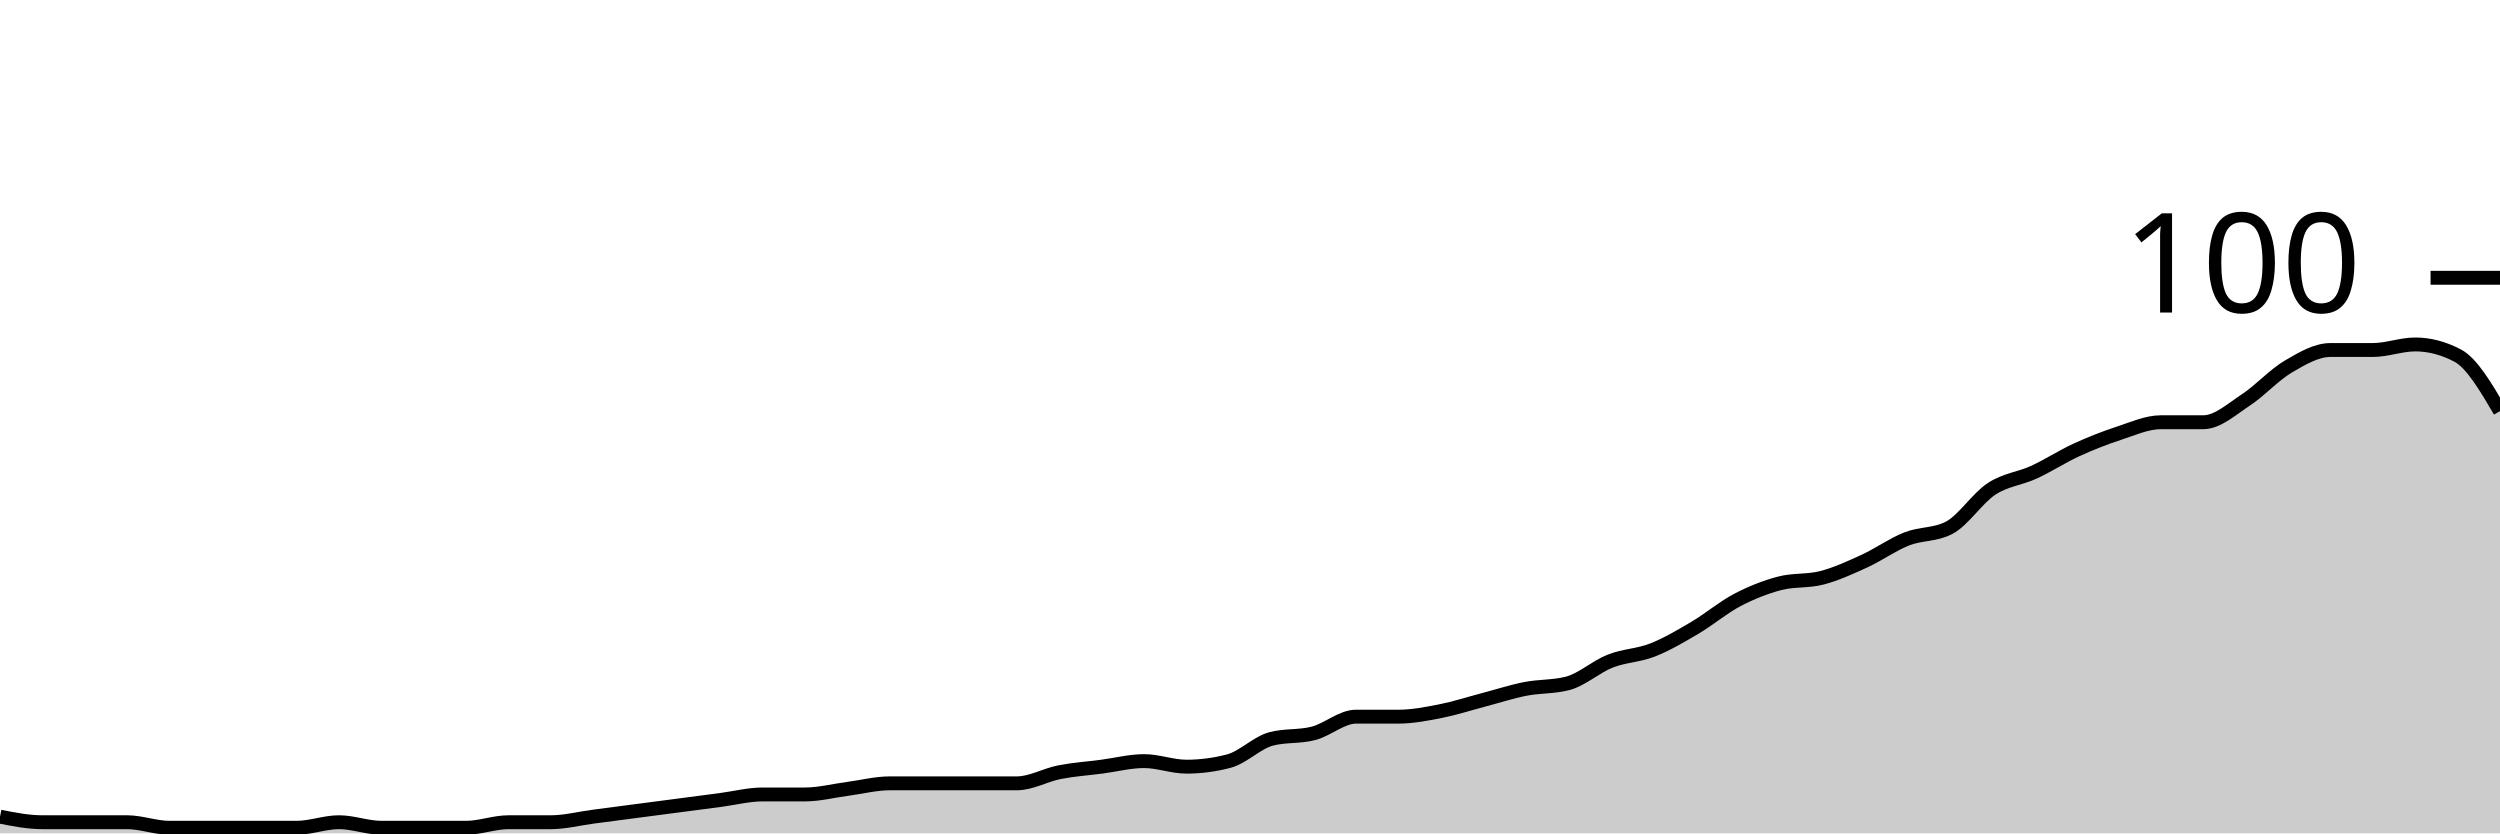
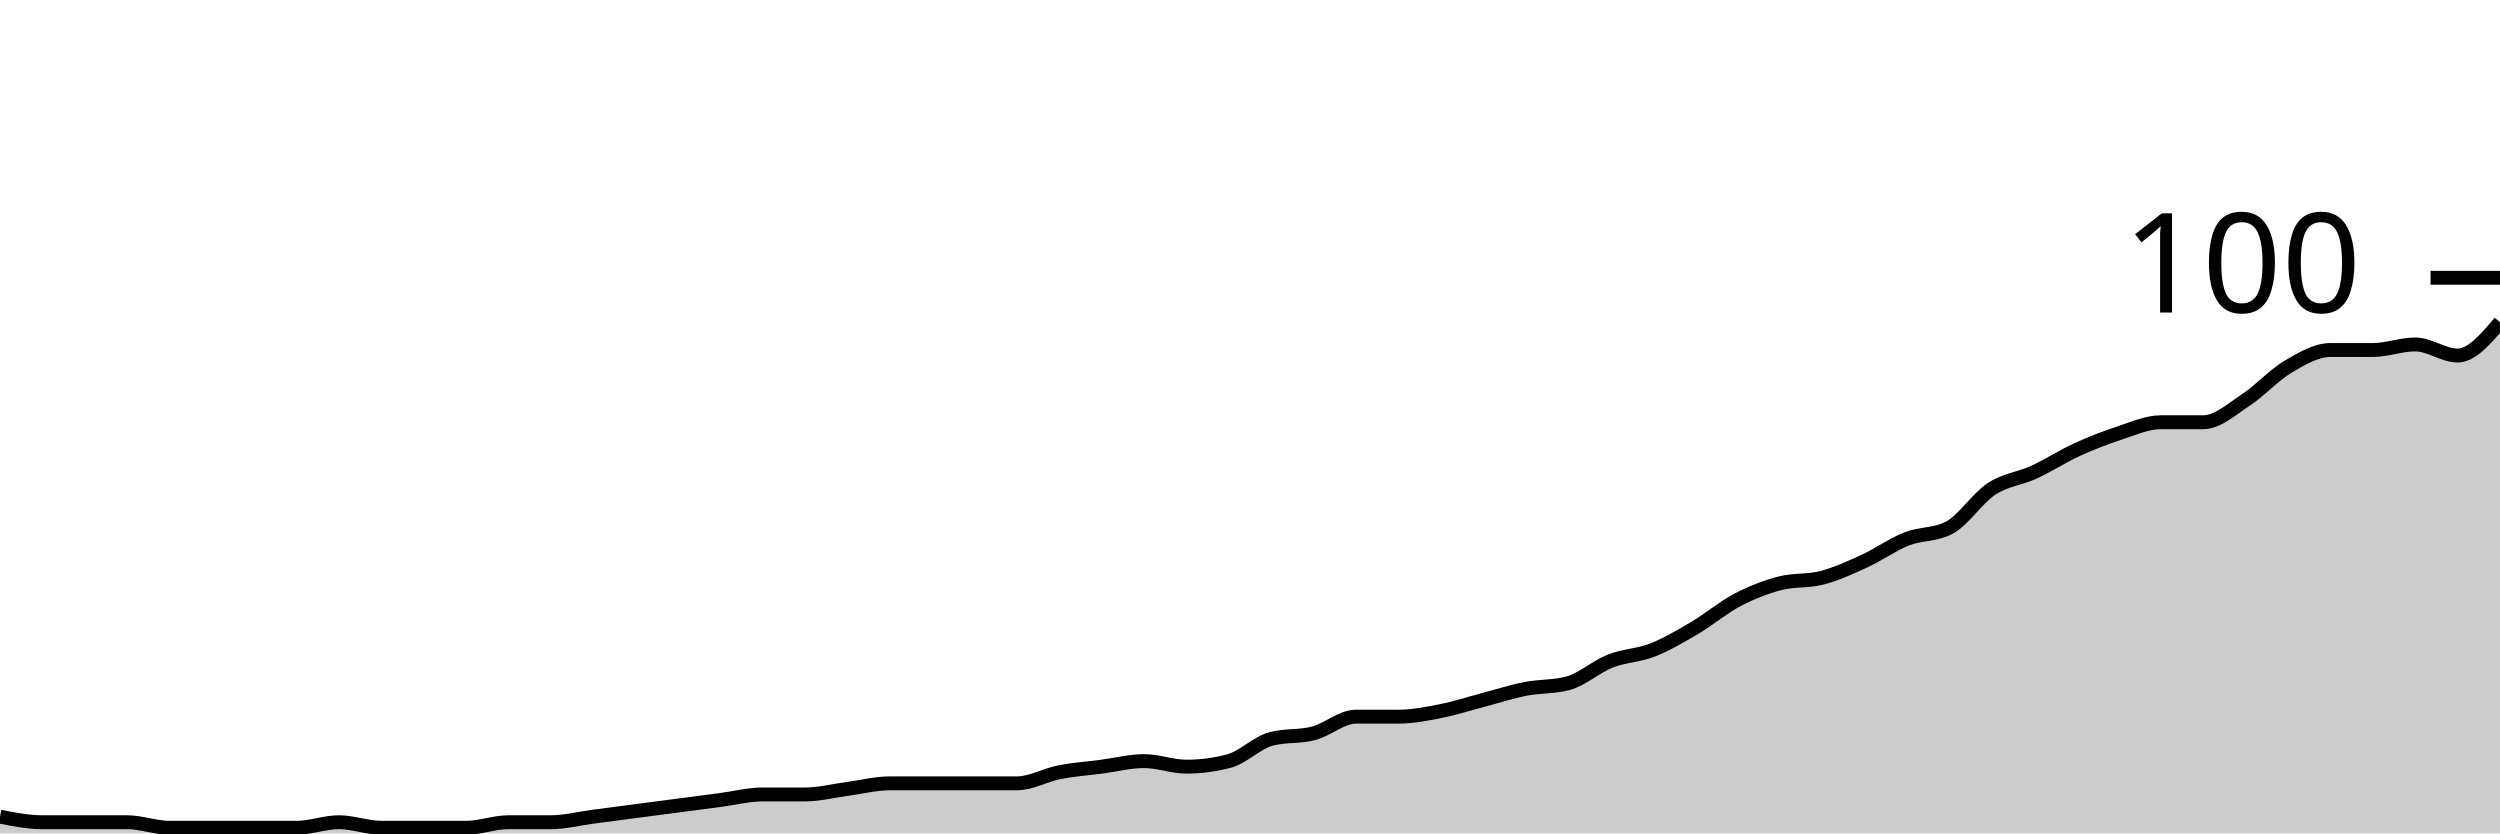
<svg xmlns="http://www.w3.org/2000/svg" viewBox="0 0 180 60">
  <g transform="translate(0,20)">
-     <path class="area" fill="rgba(0, 0, 0, 0.2)" d="M0,38.8C1.017,39,2.034,39.2,3.051,39.2C4.068,39.2,5.085,39.2,6.102,39.2C7.119,39.2,8.136,39.2,9.153,39.2C10.169,39.2,11.186,39.6,12.203,39.6C13.22,39.6,14.237,39.6,15.254,39.6C16.271,39.6,17.288,39.6,18.305,39.6C19.322,39.6,20.339,39.6,21.356,39.6C22.373,39.6,23.39,39.2,24.407,39.2C25.424,39.2,26.441,39.6,27.458,39.6C28.475,39.6,29.492,39.6,30.508,39.6C31.525,39.6,32.542,39.6,33.559,39.6C34.576,39.6,35.593,39.2,36.61,39.2C37.627,39.2,38.644,39.2,39.661,39.2C40.678,39.2,41.695,38.933,42.712,38.8C43.729,38.667,44.746,38.533,45.763,38.4C46.78,38.267,47.797,38.133,48.814,38C49.831,37.867,50.847,37.733,51.864,37.6C52.881,37.467,53.898,37.2,54.915,37.2C55.932,37.2,56.949,37.2,57.966,37.2C58.983,37.2,60,36.933,61.017,36.8C62.034,36.667,63.051,36.4,64.068,36.4C65.085,36.4,66.102,36.4,67.119,36.4C68.136,36.4,69.153,36.4,70.169,36.4C71.186,36.4,72.203,36.4,73.22,36.4C74.237,36.4,75.254,35.8,76.271,35.6C77.288,35.4,78.305,35.333,79.322,35.2C80.339,35.067,81.356,34.8,82.373,34.8C83.39,34.8,84.407,35.2,85.424,35.2C86.441,35.2,87.458,35.067,88.475,34.8C89.492,34.533,90.508,33.467,91.525,33.2C92.542,32.933,93.559,33.067,94.576,32.8C95.593,32.533,96.61,31.6,97.627,31.6C98.644,31.6,99.661,31.6,100.678,31.6C101.695,31.6,102.712,31.4,103.729,31.2C104.746,31,105.763,30.667,106.78,30.4C107.797,30.133,108.814,29.8,109.831,29.6C110.847,29.4,111.864,29.467,112.881,29.2C113.898,28.933,114.915,28,115.932,27.6C116.949,27.2,117.966,27.2,118.983,26.8C120,26.4,121.017,25.8,122.034,25.2C123.051,24.6,124.068,23.733,125.085,23.2C126.102,22.667,127.119,22.267,128.136,22C129.153,21.733,130.169,21.867,131.186,21.6C132.203,21.333,133.22,20.867,134.237,20.4C135.254,19.933,136.271,19.2,137.288,18.8C138.305,18.4,139.322,18.533,140.339,18C141.356,17.467,142.373,15.867,143.39,15.2C144.407,14.533,145.424,14.467,146.441,14C147.458,13.533,148.475,12.867,149.492,12.4C150.508,11.933,151.525,11.533,152.542,11.2C153.559,10.867,154.576,10.4,155.593,10.4C156.61,10.4,157.627,10.4,158.644,10.4C159.661,10.4,160.678,9.467,161.695,8.8C162.712,8.133,163.729,7,164.746,6.4C165.763,5.8,166.78,5.2,167.797,5.2C168.814,5.2,169.831,5.2,170.847,5.2C171.864,5.2,172.881,4.8,173.898,4.8C174.915,4.8,175.932,5.067,176.949,5.6C177.966,6.133,178.983,7.867,180,9.6L180,40C178.983,40,177.966,40,176.949,40C175.932,40,174.915,40,173.898,40C172.881,40,171.864,40,170.847,40C169.831,40,168.814,40,167.797,40C166.78,40,165.763,40,164.746,40C163.729,40,162.712,40,161.695,40C160.678,40,159.661,40,158.644,40C157.627,40,156.61,40,155.593,40C154.576,40,153.559,40,152.542,40C151.525,40,150.508,40,149.492,40C148.475,40,147.458,40,146.441,40C145.424,40,144.407,40,143.39,40C142.373,40,141.356,40,140.339,40C139.322,40,138.305,40,137.288,40C136.271,40,135.254,40,134.237,40C133.22,40,132.203,40,131.186,40C130.169,40,129.153,40,128.136,40C127.119,40,126.102,40,125.085,40C124.068,40,123.051,40,122.034,40C121.017,40,120,40,118.983,40C117.966,40,116.949,40,115.932,40C114.915,40,113.898,40,112.881,40C111.864,40,110.847,40,109.831,40C108.814,40,107.797,40,106.78,40C105.763,40,104.746,40,103.729,40C102.712,40,101.695,40,100.678,40C99.661,40,98.644,40,97.627,40C96.61,40,95.593,40,94.576,40C93.559,40,92.542,40,91.525,40C90.508,40,89.492,40,88.475,40C87.458,40,86.441,40,85.424,40C84.407,40,83.39,40,82.373,40C81.356,40,80.339,40,79.322,40C78.305,40,77.288,40,76.271,40C75.254,40,74.237,40,73.22,40C72.203,40,71.186,40,70.169,40C69.153,40,68.136,40,67.119,40C66.102,40,65.085,40,64.068,40C63.051,40,62.034,40,61.017,40C60,40,58.983,40,57.966,40C56.949,40,55.932,40,54.915,40C53.898,40,52.881,40,51.864,40C50.847,40,49.831,40,48.814,40C47.797,40,46.78,40,45.763,40C44.746,40,43.729,40,42.712,40C41.695,40,40.678,40,39.661,40C38.644,40,37.627,40,36.61,40C35.593,40,34.576,40,33.559,40C32.542,40,31.525,40,30.508,40C29.492,40,28.475,40,27.458,40C26.441,40,25.424,40,24.407,40C23.39,40,22.373,40,21.356,40C20.339,40,19.322,40,18.305,40C17.288,40,16.271,40,15.254,40C14.237,40,13.22,40,12.203,40C11.186,40,10.169,40,9.153,40C8.136,40,7.119,40,6.102,40C5.085,40,4.068,40,3.051,40C2.034,40,1.017,40,0,40Z" />
-     <path class="line" stroke="black" fill="none" d="M0,38.8C1.017,39,2.034,39.2,3.051,39.2C4.068,39.2,5.085,39.2,6.102,39.2C7.119,39.2,8.136,39.2,9.153,39.2C10.169,39.2,11.186,39.6,12.203,39.6C13.22,39.6,14.237,39.6,15.254,39.6C16.271,39.6,17.288,39.6,18.305,39.6C19.322,39.6,20.339,39.6,21.356,39.6C22.373,39.6,23.39,39.2,24.407,39.2C25.424,39.2,26.441,39.6,27.458,39.6C28.475,39.6,29.492,39.6,30.508,39.6C31.525,39.6,32.542,39.6,33.559,39.6C34.576,39.6,35.593,39.2,36.61,39.2C37.627,39.2,38.644,39.2,39.661,39.2C40.678,39.2,41.695,38.933,42.712,38.8C43.729,38.667,44.746,38.533,45.763,38.4C46.78,38.267,47.797,38.133,48.814,38C49.831,37.867,50.847,37.733,51.864,37.6C52.881,37.467,53.898,37.2,54.915,37.2C55.932,37.2,56.949,37.2,57.966,37.2C58.983,37.2,60,36.933,61.017,36.8C62.034,36.667,63.051,36.4,64.068,36.4C65.085,36.4,66.102,36.4,67.119,36.4C68.136,36.4,69.153,36.4,70.169,36.4C71.186,36.4,72.203,36.4,73.22,36.4C74.237,36.4,75.254,35.8,76.271,35.6C77.288,35.4,78.305,35.333,79.322,35.2C80.339,35.067,81.356,34.8,82.373,34.8C83.39,34.8,84.407,35.2,85.424,35.2C86.441,35.2,87.458,35.067,88.475,34.8C89.492,34.533,90.508,33.467,91.525,33.2C92.542,32.933,93.559,33.067,94.576,32.8C95.593,32.533,96.61,31.6,97.627,31.6C98.644,31.6,99.661,31.6,100.678,31.6C101.695,31.6,102.712,31.4,103.729,31.2C104.746,31,105.763,30.667,106.78,30.4C107.797,30.133,108.814,29.8,109.831,29.6C110.847,29.4,111.864,29.467,112.881,29.2C113.898,28.933,114.915,28,115.932,27.6C116.949,27.2,117.966,27.2,118.983,26.8C120,26.4,121.017,25.8,122.034,25.2C123.051,24.6,124.068,23.733,125.085,23.2C126.102,22.667,127.119,22.267,128.136,22C129.153,21.733,130.169,21.867,131.186,21.6C132.203,21.333,133.22,20.867,134.237,20.4C135.254,19.933,136.271,19.2,137.288,18.8C138.305,18.4,139.322,18.533,140.339,18C141.356,17.467,142.373,15.867,143.39,15.2C144.407,14.533,145.424,14.467,146.441,14C147.458,13.533,148.475,12.867,149.492,12.4C150.508,11.933,151.525,11.533,152.542,11.2C153.559,10.867,154.576,10.4,155.593,10.4C156.61,10.4,157.627,10.4,158.644,10.4C159.661,10.4,160.678,9.467,161.695,8.8C162.712,8.133,163.729,7,164.746,6.4C165.763,5.8,166.78,5.2,167.797,5.2C168.814,5.2,169.831,5.2,170.847,5.2C171.864,5.2,172.881,4.8,173.898,4.8C174.915,4.8,175.932,5.067,176.949,5.6C177.966,6.133,178.983,7.867,180,9.6" />
+     <path class="area" fill="rgba(0, 0, 0, 0.2)" d="M0,38.8C1.017,39,2.034,39.2,3.051,39.2C4.068,39.2,5.085,39.2,6.102,39.2C7.119,39.2,8.136,39.2,9.153,39.2C10.169,39.2,11.186,39.6,12.203,39.6C13.22,39.6,14.237,39.6,15.254,39.6C16.271,39.6,17.288,39.6,18.305,39.6C19.322,39.6,20.339,39.6,21.356,39.6C22.373,39.6,23.39,39.2,24.407,39.2C25.424,39.2,26.441,39.6,27.458,39.6C28.475,39.6,29.492,39.6,30.508,39.6C31.525,39.6,32.542,39.6,33.559,39.6C34.576,39.6,35.593,39.2,36.61,39.2C37.627,39.2,38.644,39.2,39.661,39.2C40.678,39.2,41.695,38.933,42.712,38.8C43.729,38.667,44.746,38.533,45.763,38.4C46.78,38.267,47.797,38.133,48.814,38C49.831,37.867,50.847,37.733,51.864,37.6C52.881,37.467,53.898,37.2,54.915,37.2C55.932,37.2,56.949,37.2,57.966,37.2C58.983,37.2,60,36.933,61.017,36.8C62.034,36.667,63.051,36.4,64.068,36.4C65.085,36.4,66.102,36.4,67.119,36.4C68.136,36.4,69.153,36.4,70.169,36.4C71.186,36.4,72.203,36.4,73.22,36.4C74.237,36.4,75.254,35.8,76.271,35.6C77.288,35.4,78.305,35.333,79.322,35.2C80.339,35.067,81.356,34.8,82.373,34.8C83.39,34.8,84.407,35.2,85.424,35.2C86.441,35.2,87.458,35.067,88.475,34.8C89.492,34.533,90.508,33.467,91.525,33.2C92.542,32.933,93.559,33.067,94.576,32.8C95.593,32.533,96.61,31.6,97.627,31.6C98.644,31.6,99.661,31.6,100.678,31.6C101.695,31.6,102.712,31.4,103.729,31.2C104.746,31,105.763,30.667,106.78,30.4C107.797,30.133,108.814,29.8,109.831,29.6C110.847,29.4,111.864,29.467,112.881,29.2C113.898,28.933,114.915,28,115.932,27.6C116.949,27.2,117.966,27.2,118.983,26.8C120,26.4,121.017,25.8,122.034,25.2C123.051,24.6,124.068,23.733,125.085,23.2C126.102,22.667,127.119,22.267,128.136,22C129.153,21.733,130.169,21.867,131.186,21.6C132.203,21.333,133.22,20.867,134.237,20.4C135.254,19.933,136.271,19.2,137.288,18.8C138.305,18.4,139.322,18.533,140.339,18C141.356,17.467,142.373,15.867,143.39,15.2C144.407,14.533,145.424,14.467,146.441,14C147.458,13.533,148.475,12.867,149.492,12.4C150.508,11.933,151.525,11.533,152.542,11.2C153.559,10.867,154.576,10.4,155.593,10.4C156.61,10.4,157.627,10.4,158.644,10.4C159.661,10.4,160.678,9.467,161.695,8.8C162.712,8.133,163.729,7,164.746,6.4C165.763,5.8,166.78,5.2,167.797,5.2C168.814,5.2,169.831,5.2,170.847,5.2C171.864,5.2,172.881,4.8,173.898,4.8C174.915,4.8,175.932,5.6,176.949,5.6C177.966,5.6,178.983,4.4,180,3.2L180,40C178.983,40,177.966,40,176.949,40C175.932,40,174.915,40,173.898,40C172.881,40,171.864,40,170.847,40C169.831,40,168.814,40,167.797,40C166.78,40,165.763,40,164.746,40C163.729,40,162.712,40,161.695,40C160.678,40,159.661,40,158.644,40C157.627,40,156.61,40,155.593,40C154.576,40,153.559,40,152.542,40C151.525,40,150.508,40,149.492,40C148.475,40,147.458,40,146.441,40C145.424,40,144.407,40,143.39,40C142.373,40,141.356,40,140.339,40C139.322,40,138.305,40,137.288,40C136.271,40,135.254,40,134.237,40C133.22,40,132.203,40,131.186,40C130.169,40,129.153,40,128.136,40C127.119,40,126.102,40,125.085,40C124.068,40,123.051,40,122.034,40C121.017,40,120,40,118.983,40C117.966,40,116.949,40,115.932,40C114.915,40,113.898,40,112.881,40C111.864,40,110.847,40,109.831,40C108.814,40,107.797,40,106.78,40C105.763,40,104.746,40,103.729,40C102.712,40,101.695,40,100.678,40C99.661,40,98.644,40,97.627,40C96.61,40,95.593,40,94.576,40C93.559,40,92.542,40,91.525,40C90.508,40,89.492,40,88.475,40C87.458,40,86.441,40,85.424,40C84.407,40,83.39,40,82.373,40C81.356,40,80.339,40,79.322,40C78.305,40,77.288,40,76.271,40C75.254,40,74.237,40,73.22,40C72.203,40,71.186,40,70.169,40C69.153,40,68.136,40,67.119,40C66.102,40,65.085,40,64.068,40C63.051,40,62.034,40,61.017,40C60,40,58.983,40,57.966,40C56.949,40,55.932,40,54.915,40C53.898,40,52.881,40,51.864,40C50.847,40,49.831,40,48.814,40C47.797,40,46.78,40,45.763,40C44.746,40,43.729,40,42.712,40C41.695,40,40.678,40,39.661,40C38.644,40,37.627,40,36.61,40C35.593,40,34.576,40,33.559,40C32.542,40,31.525,40,30.508,40C29.492,40,28.475,40,27.458,40C26.441,40,25.424,40,24.407,40C23.39,40,22.373,40,21.356,40C20.339,40,19.322,40,18.305,40C17.288,40,16.271,40,15.254,40C14.237,40,13.22,40,12.203,40C11.186,40,10.169,40,9.153,40C8.136,40,7.119,40,6.102,40C5.085,40,4.068,40,3.051,40C2.034,40,1.017,40,0,40Z" />
+     <path class="line" stroke="black" fill="none" d="M0,38.8C1.017,39,2.034,39.2,3.051,39.2C4.068,39.2,5.085,39.2,6.102,39.2C7.119,39.2,8.136,39.2,9.153,39.2C10.169,39.2,11.186,39.6,12.203,39.6C13.22,39.6,14.237,39.6,15.254,39.6C16.271,39.6,17.288,39.6,18.305,39.6C19.322,39.6,20.339,39.6,21.356,39.6C22.373,39.6,23.39,39.2,24.407,39.2C25.424,39.2,26.441,39.6,27.458,39.6C28.475,39.6,29.492,39.6,30.508,39.6C31.525,39.6,32.542,39.6,33.559,39.6C34.576,39.6,35.593,39.2,36.61,39.2C37.627,39.2,38.644,39.2,39.661,39.2C40.678,39.2,41.695,38.933,42.712,38.8C43.729,38.667,44.746,38.533,45.763,38.4C46.78,38.267,47.797,38.133,48.814,38C49.831,37.867,50.847,37.733,51.864,37.6C52.881,37.467,53.898,37.2,54.915,37.2C55.932,37.2,56.949,37.2,57.966,37.2C58.983,37.2,60,36.933,61.017,36.8C62.034,36.667,63.051,36.4,64.068,36.4C65.085,36.4,66.102,36.4,67.119,36.4C68.136,36.4,69.153,36.4,70.169,36.4C71.186,36.4,72.203,36.4,73.22,36.4C74.237,36.4,75.254,35.8,76.271,35.6C77.288,35.4,78.305,35.333,79.322,35.2C80.339,35.067,81.356,34.8,82.373,34.8C83.39,34.8,84.407,35.2,85.424,35.2C86.441,35.2,87.458,35.067,88.475,34.8C89.492,34.533,90.508,33.467,91.525,33.2C92.542,32.933,93.559,33.067,94.576,32.8C95.593,32.533,96.61,31.6,97.627,31.6C98.644,31.6,99.661,31.6,100.678,31.6C101.695,31.6,102.712,31.4,103.729,31.2C104.746,31,105.763,30.667,106.78,30.4C107.797,30.133,108.814,29.8,109.831,29.6C110.847,29.4,111.864,29.467,112.881,29.2C113.898,28.933,114.915,28,115.932,27.6C116.949,27.2,117.966,27.2,118.983,26.8C120,26.4,121.017,25.8,122.034,25.2C123.051,24.6,124.068,23.733,125.085,23.2C126.102,22.667,127.119,22.267,128.136,22C129.153,21.733,130.169,21.867,131.186,21.6C132.203,21.333,133.22,20.867,134.237,20.4C135.254,19.933,136.271,19.2,137.288,18.8C138.305,18.4,139.322,18.533,140.339,18C141.356,17.467,142.373,15.867,143.39,15.2C144.407,14.533,145.424,14.467,146.441,14C147.458,13.533,148.475,12.867,149.492,12.4C150.508,11.933,151.525,11.533,152.542,11.2C153.559,10.867,154.576,10.4,155.593,10.4C156.61,10.4,157.627,10.4,158.644,10.4C159.661,10.4,160.678,9.467,161.695,8.8C162.712,8.133,163.729,7,164.746,6.4C165.763,5.8,166.78,5.2,167.797,5.2C168.814,5.2,169.831,5.2,170.847,5.2C171.864,5.2,172.881,4.8,173.898,4.8C174.915,4.8,175.932,5.6,176.949,5.6C177.966,5.6,178.983,4.4,180,3.2" />
    <path class="axis-ceiling" stroke-width="1" stroke="black" fill="none" d="M175,0L180,0" />
    <text class="axis-ceiling-label" font-family="sans-serif" text-anchor="end" font-size="10px" x="170" y="2.5">100</text>
  </g>
</svg>
